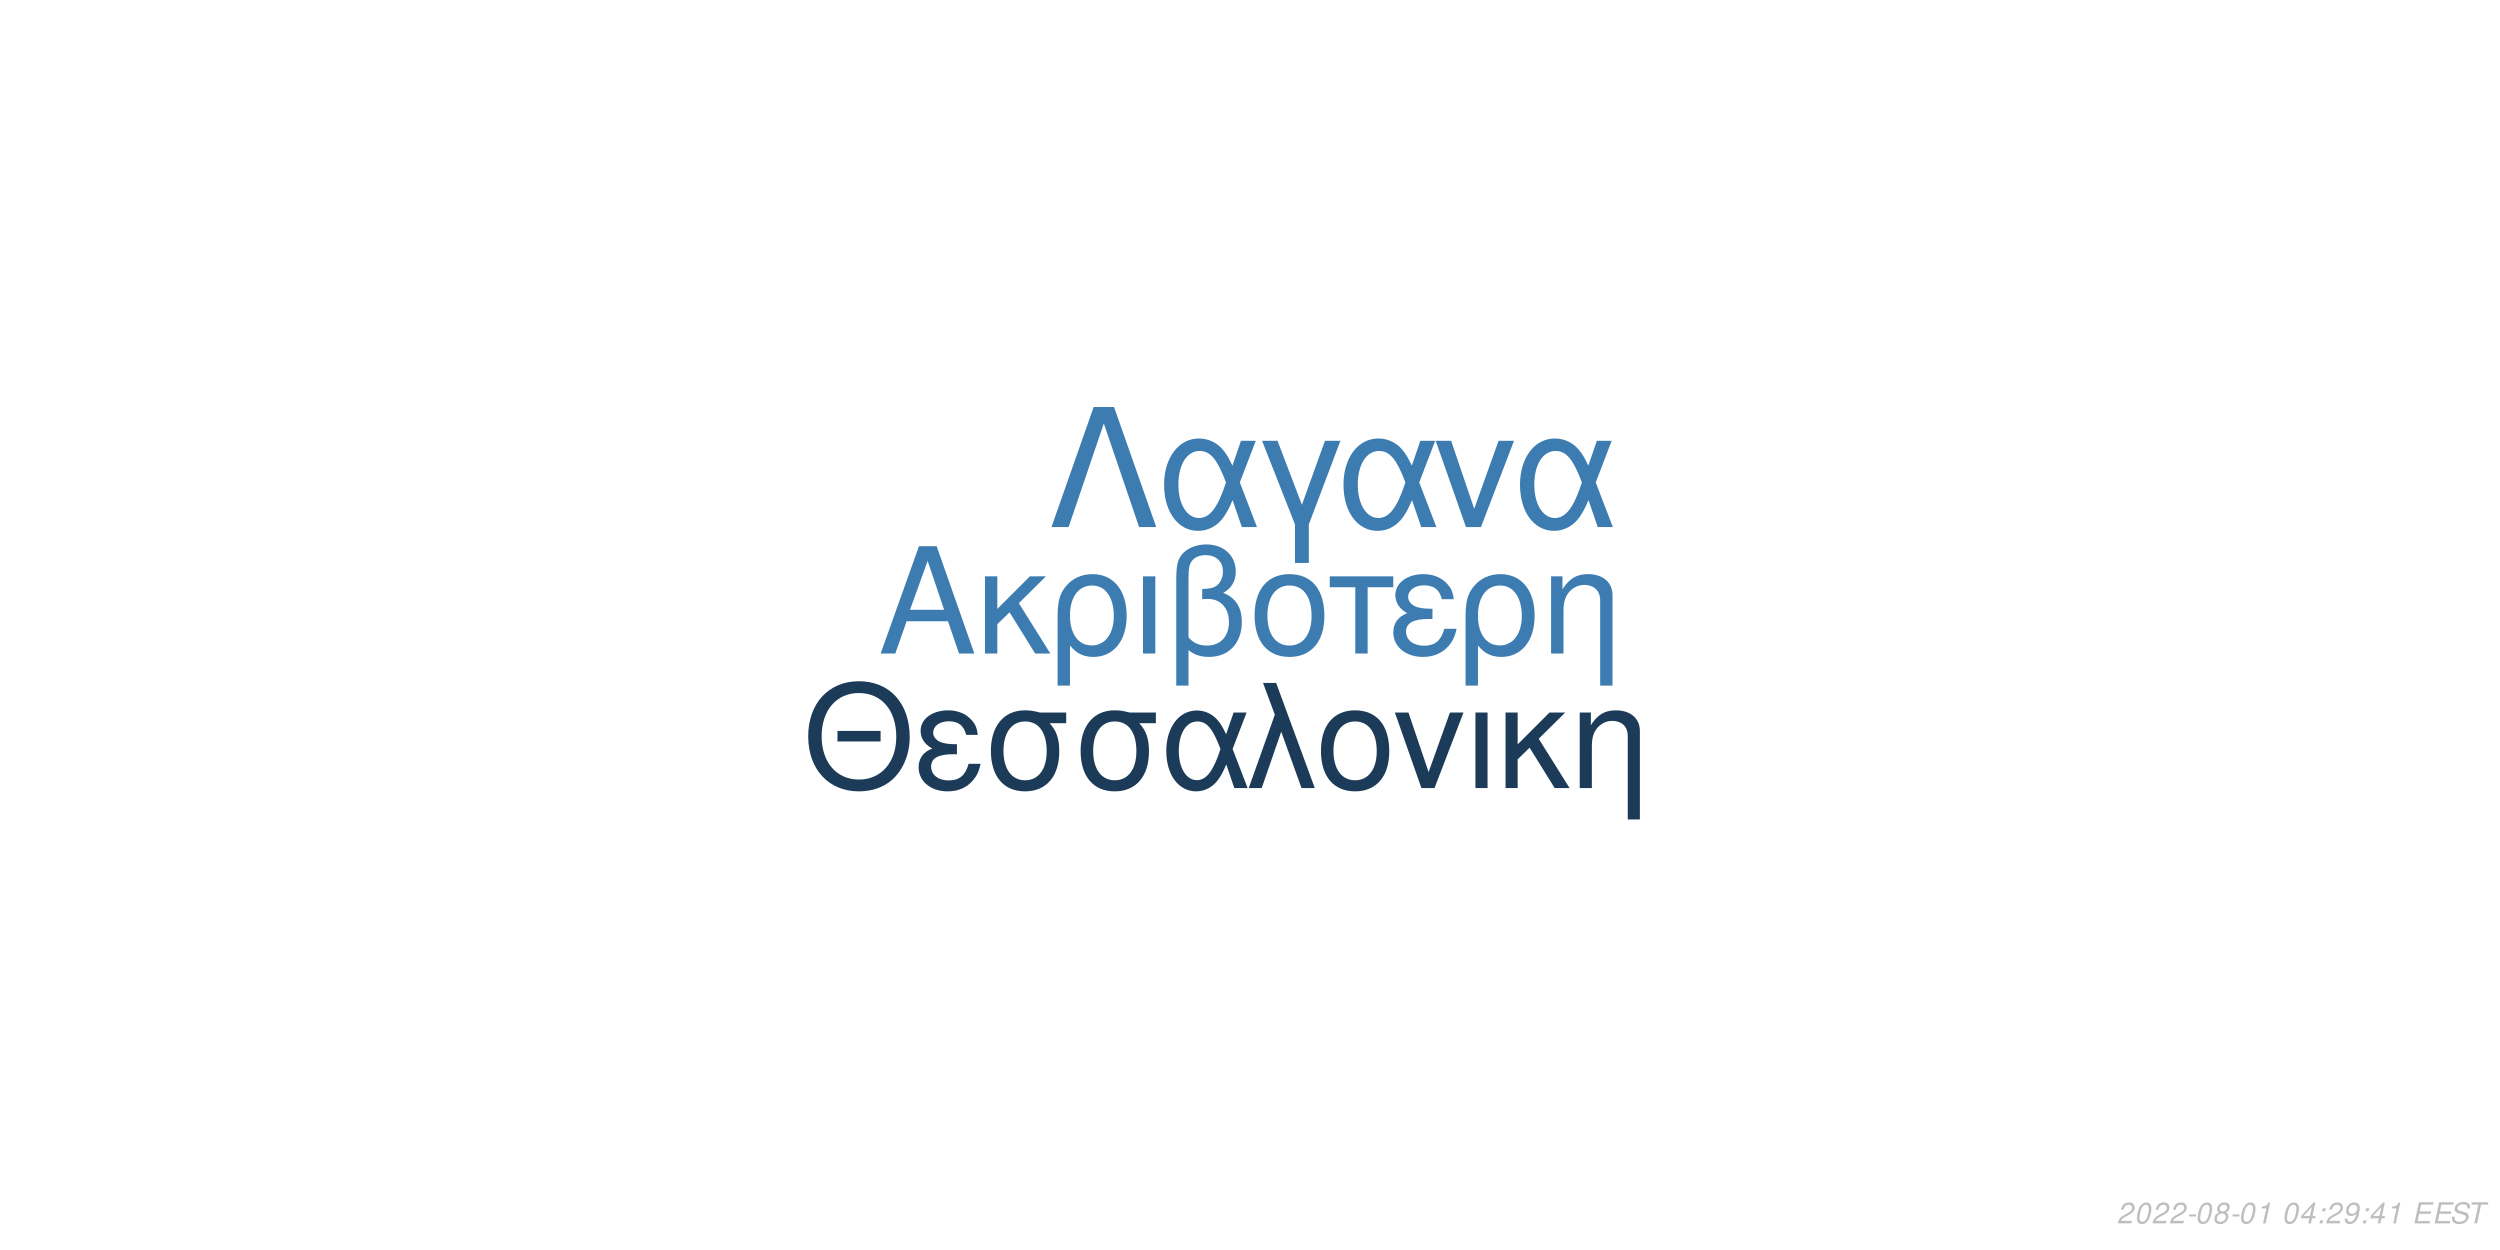
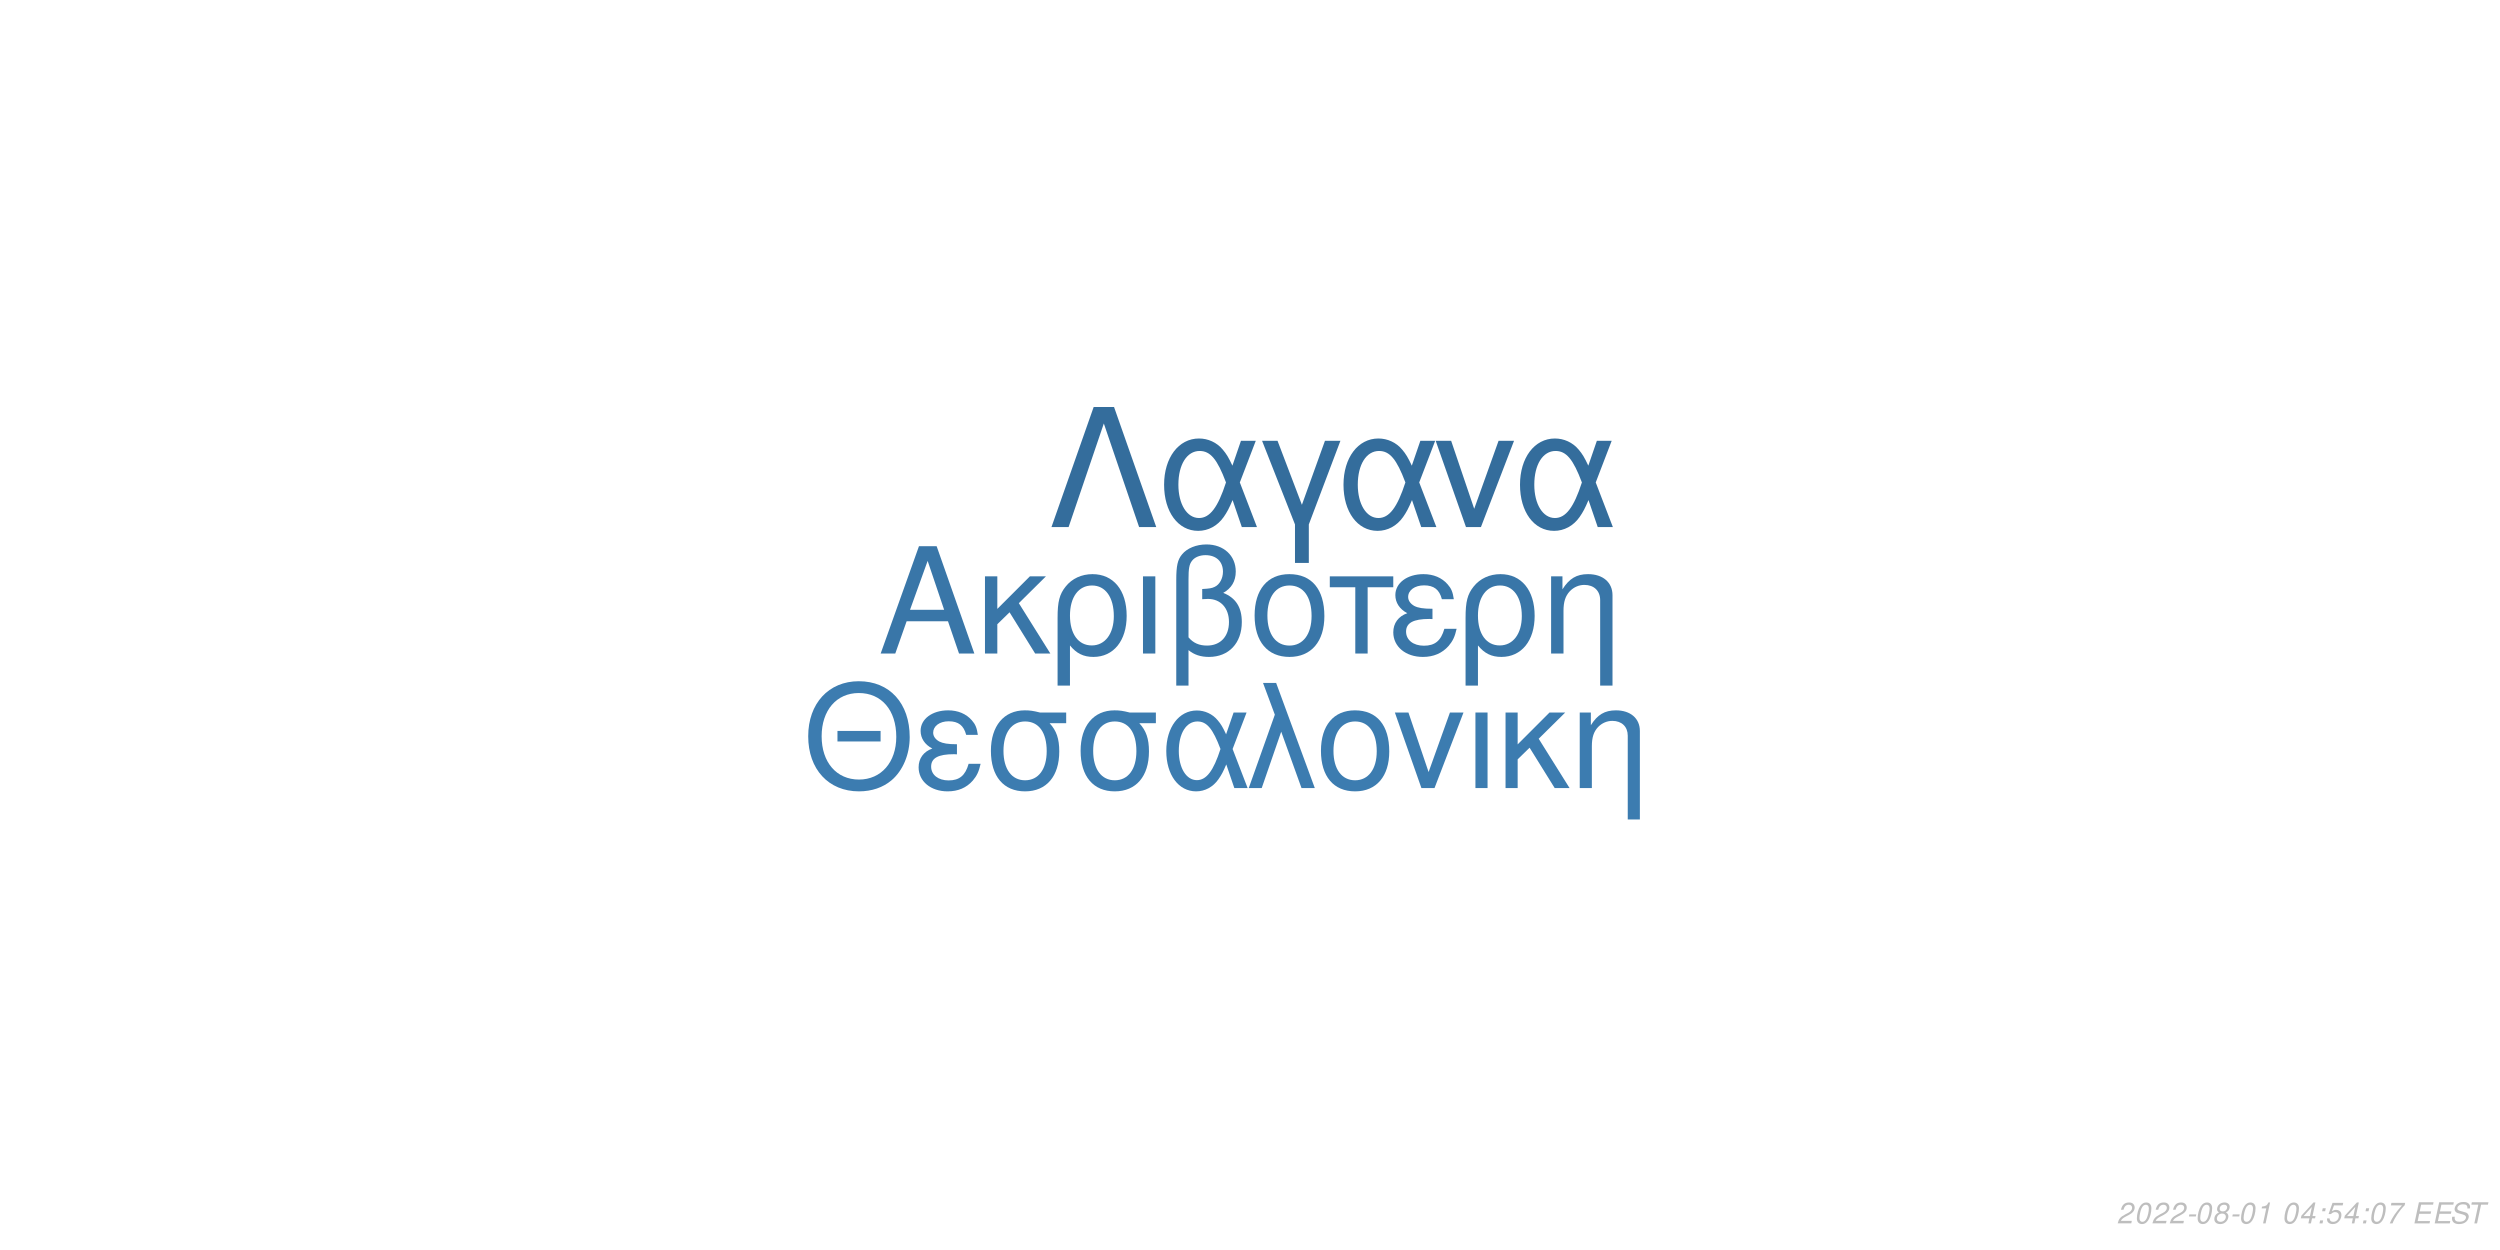
<svg xmlns="http://www.w3.org/2000/svg" xmlns:xlink="http://www.w3.org/1999/xlink" width="864pt" height="432pt" viewBox="0 0 864 432" version="1.1">
  <defs>
    <g>
      <symbol overflow="visible" id="glyph0-0">
        <path style="stroke:none;" d="" />
      </symbol>
      <symbol overflow="visible" id="glyph0-1">
        <path style="stroke:none;" d="M 24.125 -11.141 L 27.938 0 L 33.234 0 L 20.203 -37.094 L 14.094 -37.094 L 0.859 0 L 5.906 0 L 9.828 -11.141 Z M 22.797 -15.109 L 11 -15.109 L 17.094 -32.016 Z M 22.797 -15.109 " />
      </symbol>
      <symbol overflow="visible" id="glyph0-2">
        <path style="stroke:none;" d="M 7.172 -15.422 L 7.172 -26.672 L 2.906 -26.672 L 2.906 0 L 7.172 0 L 7.172 -10.125 L 11.406 -14.25 L 20.25 0 L 25.5 0 L 14.609 -17.406 L 23.969 -26.672 L 18.422 -26.672 Z M 7.172 -15.422 " />
      </symbol>
      <symbol overflow="visible" id="glyph0-3">
        <path style="stroke:none;" d="M 3 11.094 L 7.281 11.094 L 7.281 -2.797 C 9.516 -0.047 11.953 1.172 15.375 1.172 C 22.344 1.172 26.875 -4.422 26.875 -13.031 C 26.875 -21.891 22.297 -27.438 15.062 -27.438 C 11.297 -27.438 7.984 -25.906 5.797 -23.156 C 3.672 -20.516 3 -17.969 3 -12.359 Z M 14.906 -23.516 C 19.547 -23.516 22.438 -19.438 22.438 -12.922 C 22.438 -6.812 19.391 -2.797 14.812 -2.797 C 10.172 -2.797 7.281 -6.766 7.281 -13.125 C 7.281 -19.484 10.234 -23.516 14.906 -23.516 Z M 14.906 -23.516 " />
      </symbol>
      <symbol overflow="visible" id="glyph0-4">
        <path style="stroke:none;" d="M 3.516 0 L 7.781 0 L 7.781 -26.672 L 3.516 -26.672 Z M 3.516 0 " />
      </symbol>
      <symbol overflow="visible" id="glyph0-5">
        <path style="stroke:none;" d="M 4.016 11.094 L 8.25 11.094 L 8.25 -1.172 C 10.172 0.406 12.422 1.172 15.312 1.172 C 22.188 1.172 26.672 -3.609 26.672 -10.891 C 26.672 -15.984 24.578 -19.234 20.25 -20.969 C 23.109 -22.547 24.578 -25.031 24.578 -28.344 C 24.578 -33.844 20.406 -37.703 14.453 -37.703 C 10.938 -37.703 7.734 -36.391 6 -34.25 C 4.484 -32.422 4.016 -30.328 4.016 -25.391 Z M 8.25 -25.656 C 8.25 -29.359 8.5 -30.844 9.469 -32.062 C 10.375 -33.281 12.156 -34 14.094 -34 C 17.812 -34 20.156 -31.812 20.156 -28.297 C 20.156 -25.953 18.984 -23.812 17.297 -23.047 C 16.281 -22.547 15.469 -22.438 12.984 -22.297 L 12.984 -18.781 C 13.734 -18.828 14.344 -18.875 14.969 -18.875 C 19.344 -18.875 22.234 -15.719 22.234 -10.891 C 22.234 -5.906 19.281 -2.75 14.656 -2.75 C 11.953 -2.75 9.922 -3.609 8.25 -5.594 Z M 8.25 -25.656 " />
      </symbol>
      <symbol overflow="visible" id="glyph0-6">
        <path style="stroke:none;" d="M 14.094 -27.438 C 6.562 -27.438 2.094 -22.094 2.094 -13.125 C 2.094 -4.125 6.562 1.172 14.141 1.172 C 21.672 1.172 26.203 -4.172 26.203 -12.922 C 26.203 -22.188 21.828 -27.438 14.094 -27.438 Z M 14.141 -23.516 C 18.938 -23.516 21.781 -19.594 21.781 -12.984 C 21.781 -6.672 18.828 -2.75 14.141 -2.75 C 9.422 -2.75 6.516 -6.672 6.516 -13.125 C 6.516 -19.594 9.422 -23.516 14.141 -23.516 Z M 14.141 -23.516 " />
      </symbol>
      <symbol overflow="visible" id="glyph0-7">
        <path style="stroke:none;" d="M 7.891 0 L 12.156 0 L 12.156 -22.906 L 21.016 -22.906 L 21.016 -26.672 L -0.922 -26.672 L -0.922 -22.906 L 7.891 -22.906 Z M 7.891 0 " />
      </symbol>
      <symbol overflow="visible" id="glyph0-8">
        <path style="stroke:none;" d="M 14.562 -15.469 C 11.344 -15.469 9.562 -15.781 8.297 -16.438 C 6.922 -17.203 6.156 -18.328 6.156 -19.547 C 6.156 -21.891 8.453 -23.562 11.656 -23.562 C 15.062 -23.562 16.953 -22.094 17.812 -18.781 L 21.938 -18.781 C 21.578 -21.266 21.062 -22.5 19.797 -23.922 C 17.812 -26.203 14.906 -27.438 11.453 -27.438 C 5.797 -27.438 1.734 -24.375 1.734 -20.203 C 1.734 -17.609 3.156 -15.375 5.859 -13.938 C 2.797 -12.875 1.016 -10.484 1.016 -7.328 C 1.016 -2.391 5.297 1.172 11.25 1.172 C 14.969 1.172 17.906 -0.109 20.156 -2.641 C 21.578 -4.328 22.297 -5.797 22.906 -8.547 L 18.672 -8.547 C 17.5 -4.422 15.422 -2.703 11.609 -2.703 C 7.938 -2.703 5.438 -4.688 5.438 -7.578 C 5.438 -10.578 7.938 -11.953 13.484 -11.953 C 13.641 -11.953 14.094 -11.953 14.562 -11.906 Z M 14.562 -15.469 " />
      </symbol>
      <symbol overflow="visible" id="glyph0-9">
        <path style="stroke:none;" d="M 3.562 -26.672 L 3.562 0 L 7.844 0 L 7.844 -14.703 C 7.844 -17.906 8.5 -19.891 10.031 -21.531 C 11.406 -22.953 13.188 -23.719 15.062 -23.719 C 18.375 -23.719 20.516 -21.672 20.516 -18.469 L 20.516 11.094 L 24.781 11.094 L 24.781 -20.156 C 24.781 -24.578 21.469 -27.438 16.328 -27.438 C 12.359 -27.438 9.828 -25.906 7.484 -22.188 L 7.484 -26.672 Z M 3.562 -26.672 " />
      </symbol>
      <symbol overflow="visible" id="glyph1-0">
        <path style="stroke:none;" d="" />
      </symbol>
      <symbol overflow="visible" id="glyph1-1">
        <path style="stroke:none;" d="M 26.859 -19.734 L 11.953 -19.734 L 11.953 -16.094 L 26.859 -16.094 Z M 19.328 -36.922 C 8.922 -36.922 1.844 -29.25 1.844 -17.891 C 1.844 -6.484 8.875 1.141 19.391 1.141 C 23.812 1.141 27.703 -0.203 30.641 -2.688 C 34.578 -6.031 36.922 -11.656 36.922 -17.594 C 36.922 -29.297 30 -36.922 19.328 -36.922 Z M 19.328 -32.844 C 27.203 -32.844 32.281 -26.906 32.281 -17.688 C 32.281 -8.922 27.062 -2.938 19.391 -2.938 C 11.609 -2.938 6.484 -8.922 6.484 -17.891 C 6.484 -26.859 11.609 -32.844 19.328 -32.844 Z M 19.328 -32.844 " />
      </symbol>
      <symbol overflow="visible" id="glyph1-2">
        <path style="stroke:none;" d="M 14.25 -15.141 C 11.109 -15.141 9.375 -15.453 8.125 -16.094 C 6.781 -16.844 6.031 -17.938 6.031 -19.141 C 6.031 -21.422 8.266 -23.078 11.406 -23.078 C 14.75 -23.078 16.594 -21.625 17.438 -18.391 L 21.469 -18.391 C 21.125 -20.828 20.625 -22.031 19.391 -23.422 C 17.438 -25.656 14.594 -26.859 11.219 -26.859 C 5.688 -26.859 1.688 -23.875 1.688 -19.781 C 1.688 -17.234 3.094 -15.047 5.734 -13.656 C 2.734 -12.609 1 -10.266 1 -7.172 C 1 -2.344 5.188 1.141 11.016 1.141 C 14.656 1.141 17.547 -0.094 19.734 -2.594 C 21.125 -4.234 21.828 -5.688 22.422 -8.375 L 18.281 -8.375 C 17.141 -4.328 15.094 -2.641 11.359 -2.641 C 7.766 -2.641 5.328 -4.578 5.328 -7.422 C 5.328 -10.359 7.766 -11.703 13.203 -11.703 C 13.359 -11.703 13.797 -11.703 14.25 -11.656 Z M 14.25 -15.141 " />
      </symbol>
      <symbol overflow="visible" id="glyph1-3">
        <path style="stroke:none;" d="M 29 -26.109 L 19.938 -26.109 C 17.594 -26.703 16.438 -26.859 14.703 -26.859 C 7.469 -26.859 2.984 -21.469 2.984 -12.859 C 2.984 -4.031 7.375 1.141 14.797 1.141 C 22.172 1.141 26.609 -4.078 26.609 -12.656 C 26.609 -17.047 25.656 -19.828 23.266 -22.422 L 29 -22.422 Z M 14.797 -23.016 C 19.531 -23.016 22.266 -19.234 22.266 -12.75 C 22.266 -6.531 19.438 -2.688 14.797 -2.688 C 10.172 -2.688 7.328 -6.531 7.328 -12.859 C 7.328 -19.188 10.172 -23.016 14.797 -23.016 Z M 14.797 -23.016 " />
      </symbol>
      <symbol overflow="visible" id="glyph1-4">
        <path style="stroke:none;" d="M 29.344 -26.109 L 24.859 -26.109 L 22.266 -18.578 C 21.125 -21.031 20.484 -22.125 19.328 -23.469 C 17.547 -25.609 14.906 -26.812 12.156 -26.812 C 5.984 -26.812 1.594 -20.984 1.594 -12.812 C 1.594 -4.578 5.828 1.141 11.906 1.141 C 14.953 1.141 17.734 -0.344 19.625 -3.047 C 20.672 -4.531 21.281 -5.688 22.328 -8.172 L 25.109 0 L 29.703 0 L 24.516 -13.5 Z M 20.328 -13.5 C 17.891 -5.922 15.453 -2.734 12.156 -2.734 C 8.516 -2.734 5.922 -6.922 5.922 -12.812 C 5.922 -18.938 8.516 -23.016 12.359 -23.016 C 15.594 -23.016 17.688 -20.531 20.328 -13.5 Z M 20.328 -13.5 " />
      </symbol>
      <symbol overflow="visible" id="glyph1-5">
        <path style="stroke:none;" d="M 1.094 0 L 5.578 0 L 12.312 -19.484 L 19.328 0 L 23.922 0 L 10.562 -36.328 L 6.031 -36.328 L 10.109 -25.359 Z M 1.094 0 " />
      </symbol>
      <symbol overflow="visible" id="glyph1-6">
        <path style="stroke:none;" d="M 13.797 -26.859 C 6.422 -26.859 2.047 -21.625 2.047 -12.859 C 2.047 -4.031 6.422 1.141 13.859 1.141 C 21.234 1.141 25.656 -4.078 25.656 -12.656 C 25.656 -21.719 21.375 -26.859 13.797 -26.859 Z M 13.859 -23.016 C 18.531 -23.016 21.328 -19.188 21.328 -12.703 C 21.328 -6.531 18.438 -2.688 13.859 -2.688 C 9.219 -2.688 6.375 -6.531 6.375 -12.859 C 6.375 -19.188 9.219 -23.016 13.859 -23.016 Z M 13.859 -23.016 " />
      </symbol>
      <symbol overflow="visible" id="glyph1-7">
        <path style="stroke:none;" d="M 14.297 0 L 24.312 -26.109 L 19.625 -26.109 L 12.25 -5.531 L 5.281 -26.109 L 0.594 -26.109 L 9.766 0 Z M 14.297 0 " />
      </symbol>
      <symbol overflow="visible" id="glyph1-8">
        <path style="stroke:none;" d="M 3.438 0 L 7.625 0 L 7.625 -26.109 L 3.438 -26.109 Z M 3.438 0 " />
      </symbol>
      <symbol overflow="visible" id="glyph1-9">
        <path style="stroke:none;" d="M 7.031 -15.094 L 7.031 -26.109 L 2.844 -26.109 L 2.844 0 L 7.031 0 L 7.031 -9.922 L 11.156 -13.953 L 19.828 0 L 24.969 0 L 14.297 -17.047 L 23.469 -26.109 L 18.031 -26.109 Z M 7.031 -15.094 " />
      </symbol>
      <symbol overflow="visible" id="glyph1-10">
        <path style="stroke:none;" d="M 3.484 -26.109 L 3.484 0 L 7.672 0 L 7.672 -14.406 C 7.672 -17.547 8.328 -19.484 9.812 -21.078 C 11.156 -22.469 12.906 -23.219 14.75 -23.219 C 17.984 -23.219 20.078 -21.234 20.078 -18.094 L 20.078 10.859 L 24.266 10.859 L 24.266 -19.734 C 24.266 -24.062 21.031 -26.859 16 -26.859 C 12.109 -26.859 9.609 -25.359 7.328 -21.719 L 7.328 -26.109 Z M 3.484 -26.109 " />
      </symbol>
      <symbol overflow="visible" id="glyph2-0">
        <path style="stroke:none;" d="" />
      </symbol>
      <symbol overflow="visible" id="glyph2-1">
        <path style="stroke:none;" d="M 22.531 -41.484 L 15.484 -41.484 L 0.906 0 L 6.828 0 L 19 -35.797 L 31.188 0 L 37.109 0 Z M 22.531 -41.484 " />
      </symbol>
      <symbol overflow="visible" id="glyph2-2">
        <path style="stroke:none;" d="M 33.516 -29.812 L 28.391 -29.812 L 25.438 -21.219 C 24.125 -24.016 23.391 -25.266 22.078 -26.797 C 20.031 -29.25 17.016 -30.609 13.891 -30.609 C 6.828 -30.609 1.828 -23.953 1.828 -14.625 C 1.828 -5.234 6.656 1.312 13.594 1.312 C 17.078 1.312 20.266 -0.391 22.422 -3.469 C 23.609 -5.172 24.297 -6.484 25.5 -9.328 L 28.688 0 L 33.922 0 L 28 -15.422 Z M 23.219 -15.422 C 20.422 -6.766 17.641 -3.125 13.891 -3.125 C 9.734 -3.125 6.766 -7.906 6.766 -14.625 C 6.766 -21.625 9.734 -26.297 14.109 -26.297 C 17.812 -26.297 20.203 -23.453 23.219 -15.422 Z M 23.219 -15.422 " />
      </symbol>
      <symbol overflow="visible" id="glyph2-3">
        <path style="stroke:none;" d="M 12.062 12.406 L 16.844 12.406 L 16.844 -0.906 L 27.766 -29.812 L 22.422 -29.812 L 14.453 -7.688 L 6.031 -29.812 L 0.688 -29.812 L 12.062 -0.906 Z M 12.062 12.406 " />
      </symbol>
      <symbol overflow="visible" id="glyph2-4">
        <path style="stroke:none;" d="M 16.328 0 L 27.766 -29.812 L 22.422 -29.812 L 14 -6.312 L 6.031 -29.812 L 0.688 -29.812 L 11.156 0 Z M 16.328 0 " />
      </symbol>
      <symbol overflow="visible" id="glyph3-0">
        <path style="stroke:none;" d="" />
      </symbol>
      <symbol overflow="visible" id="glyph3-1">
        <path style="stroke:none;" d="M 5.234 -0.875 L 1.469 -0.875 C 1.641 -1.375 2.203 -1.891 3.109 -2.344 L 4.234 -2.938 C 5.562 -3.625 6.219 -4.469 6.219 -5.484 C 6.219 -5.938 6.062 -6.359 5.797 -6.656 C 5.469 -7.047 4.984 -7.234 4.312 -7.234 C 2.766 -7.234 1.891 -6.453 1.484 -4.734 L 2.375 -4.734 C 2.484 -5.188 2.609 -5.484 2.797 -5.75 C 3.094 -6.203 3.609 -6.453 4.188 -6.453 C 4.891 -6.453 5.344 -6.031 5.344 -5.375 C 5.344 -4.703 4.859 -4.094 4.016 -3.656 L 2.984 -3.125 C 1.234 -2.188 0.797 -1.656 0.344 -0.016 L 5.047 -0.016 Z M 5.234 -0.875 " />
      </symbol>
      <symbol overflow="visible" id="glyph3-2">
        <path style="stroke:none;" d="M 4.203 -7.234 C 3.375 -7.234 2.688 -6.812 2.125 -5.984 C 1.484 -5.047 0.984 -3.188 0.984 -1.734 C 0.984 -1.109 1.172 -0.562 1.484 -0.266 C 1.797 0.047 2.281 0.234 2.766 0.234 C 3.625 0.234 4.281 -0.156 4.859 -1.016 C 5.516 -1.953 6 -3.797 6 -5.266 C 6 -6.5 5.328 -7.234 4.203 -7.234 Z M 4.094 -6.453 C 4.734 -6.453 5.125 -5.984 5.125 -5.156 C 5.125 -4.203 4.781 -2.625 4.406 -1.812 C 3.984 -0.938 3.516 -0.547 2.875 -0.547 C 2.25 -0.547 1.875 -1.031 1.875 -1.828 C 1.875 -2.797 2.203 -4.344 2.594 -5.203 C 2.984 -6.047 3.453 -6.453 4.094 -6.453 Z M 4.094 -6.453 " />
      </symbol>
      <symbol overflow="visible" id="glyph3-3">
        <path style="stroke:none;" d="M 3.516 -3.125 L 1.125 -3.125 L 0.969 -2.406 L 3.359 -2.406 Z M 3.516 -3.125 " />
      </symbol>
      <symbol overflow="visible" id="glyph3-4">
        <path style="stroke:none;" d="M 4.766 -3.797 C 5.078 -3.969 5.234 -4.078 5.438 -4.234 C 5.812 -4.594 6.062 -5.172 6.062 -5.734 C 6.062 -6.625 5.344 -7.234 4.266 -7.234 C 2.812 -7.234 1.703 -6.219 1.703 -4.875 C 1.703 -4.406 1.875 -4.125 2.359 -3.812 C 1.297 -3.312 0.75 -2.516 0.75 -1.469 C 0.75 -0.438 1.547 0.234 2.812 0.234 C 3.656 0.234 4.359 -0.094 4.938 -0.734 C 5.359 -1.234 5.609 -1.859 5.609 -2.438 C 5.609 -3.047 5.312 -3.516 4.766 -3.797 Z M 4.109 -6.453 C 4.797 -6.453 5.188 -6.125 5.188 -5.578 C 5.188 -5.266 5.062 -4.922 4.859 -4.672 C 4.562 -4.312 4.188 -4.156 3.656 -4.156 C 2.984 -4.156 2.594 -4.453 2.594 -4.984 C 2.594 -5.859 3.203 -6.453 4.109 -6.453 Z M 3.453 -3.406 C 4.234 -3.406 4.734 -2.984 4.734 -2.312 C 4.734 -1.312 3.922 -0.547 2.875 -0.547 C 2.125 -0.547 1.625 -0.969 1.625 -1.625 C 1.625 -2.609 2.438 -3.406 3.453 -3.406 Z M 3.453 -3.406 " />
      </symbol>
      <symbol overflow="visible" id="glyph3-5">
        <path style="stroke:none;" d="M 3.703 -5.188 L 2.594 0 L 3.469 0 L 5.016 -7.234 L 4.438 -7.234 C 3.906 -6.156 3.688 -6.016 2.234 -5.812 L 2.109 -5.188 Z M 3.703 -5.188 " />
      </symbol>
      <symbol overflow="visible" id="glyph3-6">
        <path style="stroke:none;" d="" />
      </symbol>
      <symbol overflow="visible" id="glyph3-7">
        <path style="stroke:none;" d="M 3.625 -1.75 L 3.266 0 L 4.141 0 L 4.516 -1.75 L 5.562 -1.75 L 5.734 -2.531 L 4.688 -2.531 L 5.688 -7.234 L 5.016 -7.234 L 0.844 -2.672 L 0.641 -1.75 Z M 3.797 -2.531 L 1.594 -2.531 L 4.469 -5.703 Z M 3.797 -2.531 " />
      </symbol>
      <symbol overflow="visible" id="glyph3-8">
        <path style="stroke:none;" d="M 2.359 -1.031 L 1.312 -1.031 L 1.094 0 L 2.141 0 Z M 3.266 -5.234 L 2.219 -5.234 L 2 -4.203 L 3.047 -4.203 Z M 3.266 -5.234 " />
      </symbol>
      <symbol overflow="visible" id="glyph3-9">
-         <path style="stroke:none;" d="M 0.844 -1.656 C 0.844 -1.547 0.844 -1.438 0.844 -1.375 C 0.844 -0.406 1.531 0.234 2.578 0.234 C 3.203 0.234 3.766 0.016 4.297 -0.438 C 4.938 -1 5.312 -1.656 5.594 -2.719 C 5.844 -3.672 6.016 -4.766 6.016 -5.375 C 6.016 -5.844 5.844 -6.328 5.547 -6.656 C 5.203 -7.031 4.703 -7.234 4.062 -7.234 C 2.516 -7.234 1.297 -5.938 1.297 -4.266 C 1.297 -3.203 1.984 -2.547 3.047 -2.547 C 3.484 -2.547 3.953 -2.672 4.281 -2.891 C 4.406 -2.984 4.547 -3.078 4.828 -3.344 C 4.438 -1.484 3.703 -0.547 2.703 -0.547 C 2.109 -0.547 1.719 -0.938 1.719 -1.547 L 1.719 -1.656 Z M 3.953 -6.453 C 4.625 -6.453 5.141 -5.953 5.141 -5.281 C 5.141 -4.188 4.312 -3.312 3.297 -3.312 C 2.594 -3.312 2.172 -3.734 2.172 -4.453 C 2.172 -5.562 2.984 -6.453 3.953 -6.453 Z M 3.953 -6.453 " />
+         <path style="stroke:none;" d="M 6.297 -7.094 L 2.594 -7.094 L 1.234 -3.234 L 2.047 -3.234 C 2.656 -3.766 2.938 -3.906 3.531 -3.906 C 4.328 -3.906 4.797 -3.453 4.797 -2.688 C 4.797 -1.438 3.969 -0.547 2.828 -0.547 C 2.031 -0.547 1.609 -0.938 1.578 -1.734 L 0.703 -1.734 L 0.703 -1.516 C 0.703 -0.938 0.844 -0.547 1.188 -0.266 C 1.562 0.062 2.078 0.234 2.703 0.234 C 3.656 0.234 4.391 -0.156 4.984 -0.922 C 5.422 -1.5 5.672 -2.234 5.672 -2.953 C 5.672 -4 4.938 -4.672 3.812 -4.672 C 3.328 -4.672 2.906 -4.547 2.406 -4.234 L 3.109 -6.219 L 6.109 -6.219 Z M 6.297 -7.094 " />
      </symbol>
      <symbol overflow="visible" id="glyph3-10">
+         <path style="stroke:none;" d="M 6.703 -7.094 L 1.953 -7.094 L 1.766 -6.219 L 5.594 -6.219 C 3.344 -3.688 2.266 -2.109 1.375 0 L 2.344 0 C 3.031 -1.906 4.828 -4.594 6.547 -6.281 Z M 6.703 -7.094 " />
+       </symbol>
+       <symbol overflow="visible" id="glyph3-11">
        <path style="stroke:none;" d="M 2.547 -3.312 L 6.5 -3.312 L 6.688 -4.141 L 2.719 -4.141 L 3.219 -6.469 L 7.344 -6.469 L 7.516 -7.297 L 2.453 -7.297 L 0.906 0 L 6.125 0 L 6.297 -0.812 L 2.016 -0.812 Z M 2.547 -3.312 " />
      </symbol>
-       <symbol overflow="visible" id="glyph3-11">
+       <symbol overflow="visible" id="glyph3-12">
        <path style="stroke:none;" d="M 7.062 -5.156 C 7.125 -5.438 7.141 -5.562 7.141 -5.703 C 7.141 -6.156 6.938 -6.594 6.594 -6.891 C 6.188 -7.25 5.656 -7.406 4.875 -7.406 C 3.844 -7.406 3.047 -7.125 2.5 -6.562 C 2.094 -6.141 1.781 -5.438 1.781 -4.922 C 1.781 -4.297 2.219 -3.766 2.891 -3.562 L 4.594 -3.094 C 5.406 -2.859 5.734 -2.578 5.734 -2.094 C 5.734 -1.781 5.547 -1.406 5.266 -1.141 C 4.844 -0.766 4.266 -0.578 3.453 -0.578 C 2.328 -0.578 1.812 -0.984 1.812 -1.906 C 1.812 -2.047 1.812 -2.125 1.844 -2.312 L 0.984 -2.312 C 0.906 -2.062 0.891 -1.906 0.891 -1.688 C 0.891 -0.484 1.797 0.234 3.297 0.234 C 4.359 0.234 5.234 -0.062 5.812 -0.609 C 6.344 -1.078 6.688 -1.797 6.688 -2.375 C 6.688 -2.641 6.609 -2.906 6.453 -3.156 C 6.234 -3.5 5.938 -3.703 5.469 -3.828 L 3.75 -4.312 C 2.984 -4.547 2.734 -4.734 2.734 -5.188 C 2.734 -5.547 2.875 -5.844 3.188 -6.109 C 3.547 -6.438 4.031 -6.594 4.703 -6.594 C 5.266 -6.594 5.688 -6.484 5.906 -6.297 C 6.094 -6.125 6.219 -5.797 6.219 -5.516 C 6.219 -5.422 6.203 -5.344 6.188 -5.156 Z M 7.062 -5.156 " />
      </symbol>
-       <symbol overflow="visible" id="glyph3-12">
+       <symbol overflow="visible" id="glyph3-13">
        <path style="stroke:none;" d="M 4.938 -6.469 L 7.312 -6.469 L 7.484 -7.297 L 1.75 -7.297 L 1.578 -6.469 L 3.984 -6.469 L 2.609 0 L 3.547 0 Z M 4.938 -6.469 " />
      </symbol>
    </g>
  </defs>
  <g id="surface1">
    <rect x="0" y="0" width="864" height="432" style="fill:rgb(100%,100%,100%);fill-opacity:1;stroke:none;" />
-     <g style="fill:rgb(23.529%,48.627%,69.02%);fill-opacity:1;">
+     <g style="fill:rgb(22.353%,46.275%,65.882%);fill-opacity:1;">
      <use xlink:href="#glyph0-1" x="303.5" y="225.861" />
      <use xlink:href="#glyph0-2" x="337.5" y="225.861" />
      <use xlink:href="#glyph0-3" x="362.5" y="225.861" />
      <use xlink:href="#glyph0-4" x="391.5" y="225.861" />
      <use xlink:href="#glyph0-5" x="402.5" y="225.861" />
      <use xlink:href="#glyph0-6" x="431.5" y="225.861" />
      <use xlink:href="#glyph0-7" x="460.5" y="225.861" />
      <use xlink:href="#glyph0-8" x="480.5" y="225.861" />
      <use xlink:href="#glyph0-3" x="503.5" y="225.861" />
      <use xlink:href="#glyph0-9" x="532.5" y="225.861" />
    </g>
-     <g style="fill:rgb(10.588%,23.137%,34.51%);fill-opacity:1;">
+     <g style="fill:rgb(23.529%,48.627%,69.02%);fill-opacity:1;">
      <use xlink:href="#glyph1-1" x="277.473" y="272.354" />
      <use xlink:href="#glyph1-2" x="316.473" y="272.354" />
      <use xlink:href="#glyph1-3" x="339.473" y="272.354" />
      <use xlink:href="#glyph1-3" x="370.473" y="272.354" />
      <use xlink:href="#glyph1-4" x="401.473" y="272.354" />
      <use xlink:href="#glyph1-5" x="430.473" y="272.354" />
      <use xlink:href="#glyph1-6" x="454.473" y="272.354" />
      <use xlink:href="#glyph1-7" x="481.473" y="272.354" />
      <use xlink:href="#glyph1-8" x="506.473" y="272.354" />
      <use xlink:href="#glyph1-9" x="517.473" y="272.354" />
      <use xlink:href="#glyph1-10" x="542.473" y="272.354" />
    </g>
-     <g style="fill:rgb(23.529%,48.627%,69.02%);fill-opacity:1;">
+     <g style="fill:rgb(20.392%,42.745%,61.176%);fill-opacity:1;">
      <use xlink:href="#glyph2-1" x="362.484" y="182.152" />
      <use xlink:href="#glyph2-2" x="400.484" y="182.152" />
      <use xlink:href="#glyph2-3" x="435.484" y="182.152" />
      <use xlink:href="#glyph2-2" x="462.484" y="182.152" />
      <use xlink:href="#glyph2-4" x="495.484" y="182.152" />
      <use xlink:href="#glyph2-2" x="523.484" y="182.152" />
    </g>
    <g style="fill:rgb(74.51%,74.51%,74.51%);fill-opacity:1;">
      <use xlink:href="#glyph3-1" x="731.52" y="422.81" />
      <use xlink:href="#glyph3-2" x="737.52" y="422.81" />
      <use xlink:href="#glyph3-1" x="743.52" y="422.81" />
      <use xlink:href="#glyph3-1" x="749.52" y="422.81" />
      <use xlink:href="#glyph3-3" x="755.52" y="422.81" />
      <use xlink:href="#glyph3-2" x="758.52" y="422.81" />
      <use xlink:href="#glyph3-4" x="764.52" y="422.81" />
      <use xlink:href="#glyph3-3" x="770.52" y="422.81" />
      <use xlink:href="#glyph3-2" x="773.52" y="422.81" />
      <use xlink:href="#glyph3-5" x="779.52" y="422.81" />
      <use xlink:href="#glyph3-6" x="785.52" y="422.81" />
      <use xlink:href="#glyph3-2" x="788.52" y="422.81" />
      <use xlink:href="#glyph3-7" x="794.52" y="422.81" />
      <use xlink:href="#glyph3-8" x="800.52" y="422.81" />
-       <use xlink:href="#glyph3-1" x="803.52" y="422.81" />
-       <use xlink:href="#glyph3-9" x="809.52" y="422.81" />
+       <use xlink:href="#glyph3-9" x="803.52" y="422.81" />
+       <use xlink:href="#glyph3-7" x="809.52" y="422.81" />
      <use xlink:href="#glyph3-8" x="815.52" y="422.81" />
-       <use xlink:href="#glyph3-7" x="818.52" y="422.81" />
-       <use xlink:href="#glyph3-5" x="824.52" y="422.81" />
+       <use xlink:href="#glyph3-2" x="818.52" y="422.81" />
+       <use xlink:href="#glyph3-10" x="824.52" y="422.81" />
      <use xlink:href="#glyph3-6" x="830.52" y="422.81" />
-       <use xlink:href="#glyph3-10" x="833.52" y="422.81" />
-       <use xlink:href="#glyph3-10" x="840.52" y="422.81" />
-       <use xlink:href="#glyph3-11" x="846.52" y="422.81" />
-       <use xlink:href="#glyph3-12" x="852.52" y="422.81" />
+       <use xlink:href="#glyph3-11" x="833.52" y="422.81" />
+       <use xlink:href="#glyph3-11" x="840.52" y="422.81" />
+       <use xlink:href="#glyph3-12" x="846.52" y="422.81" />
+       <use xlink:href="#glyph3-13" x="852.52" y="422.81" />
    </g>
  </g>
</svg>
